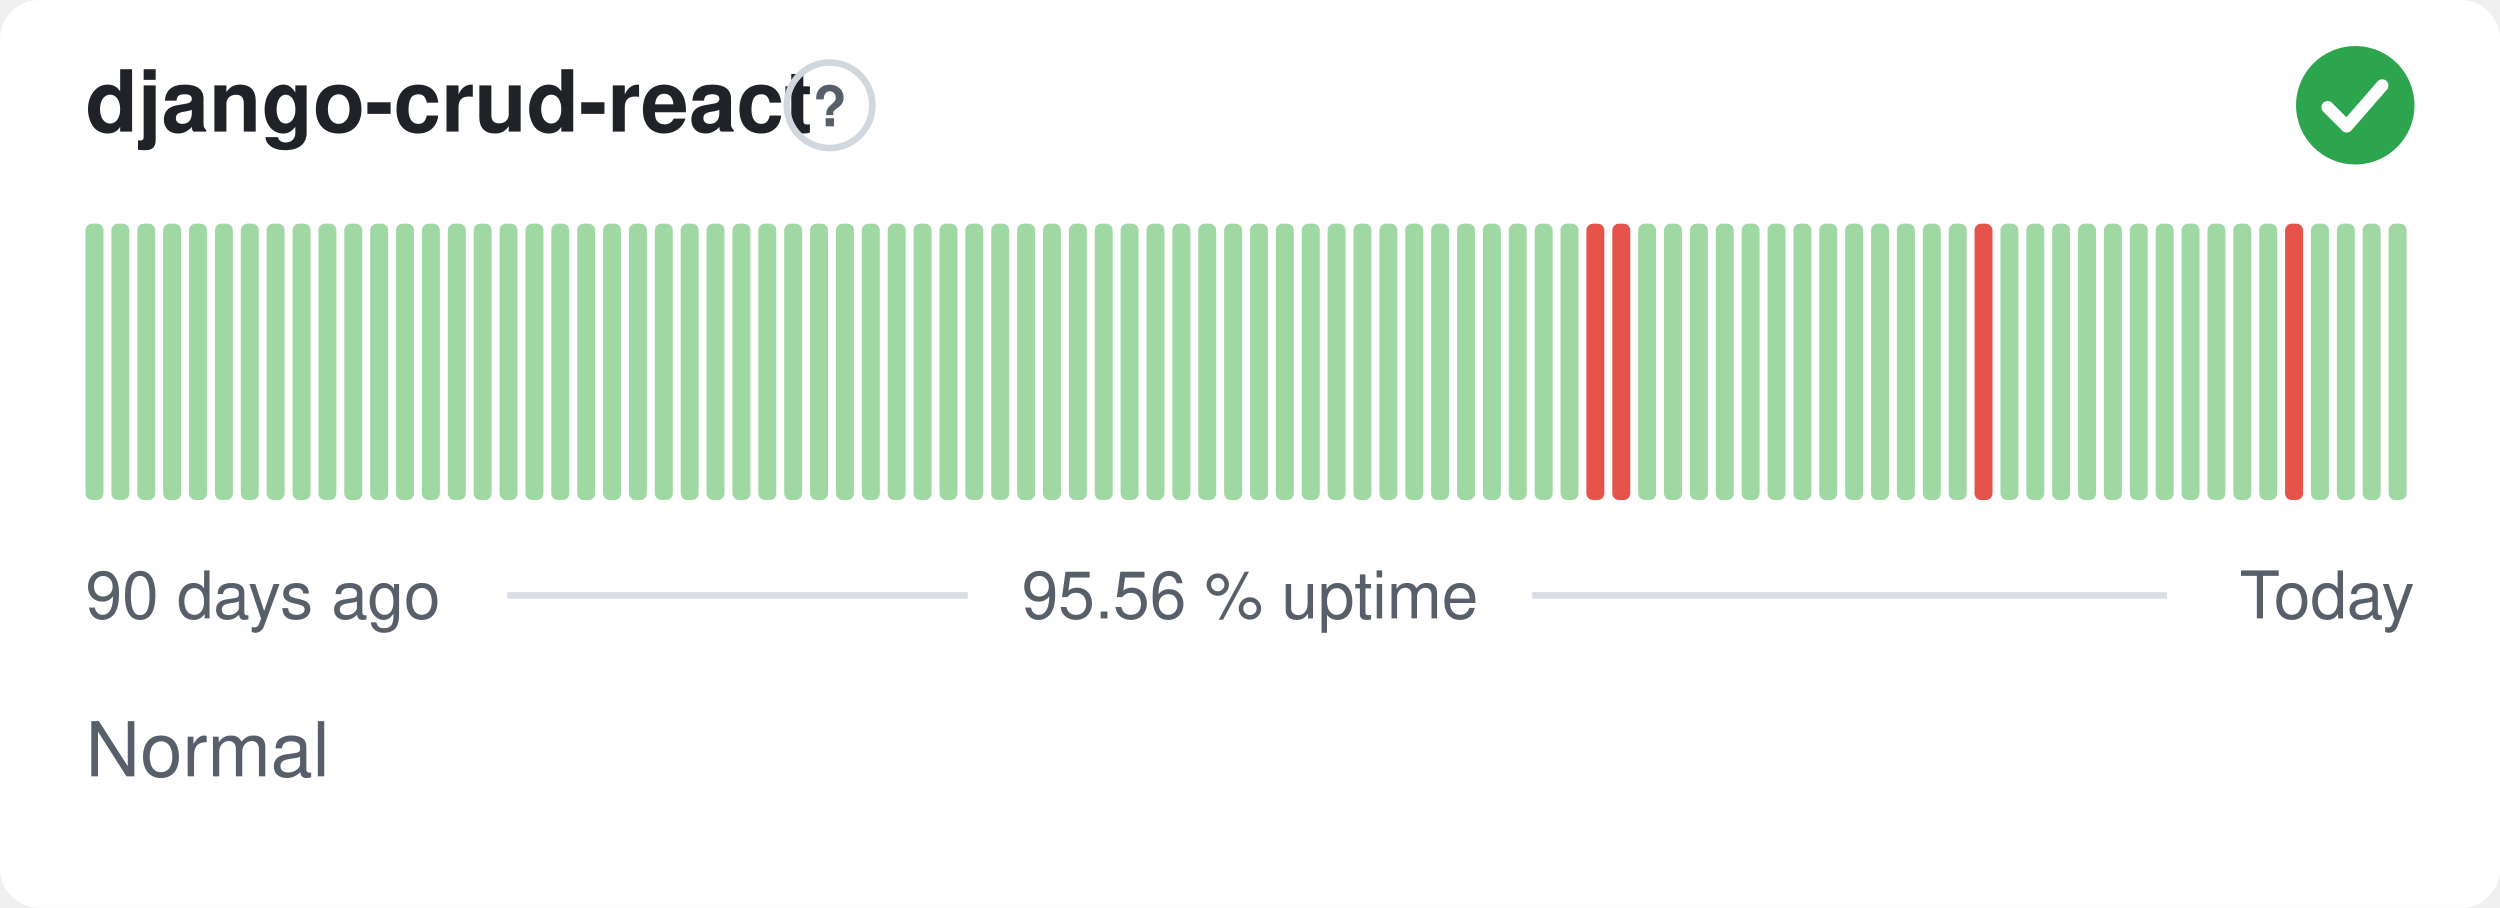
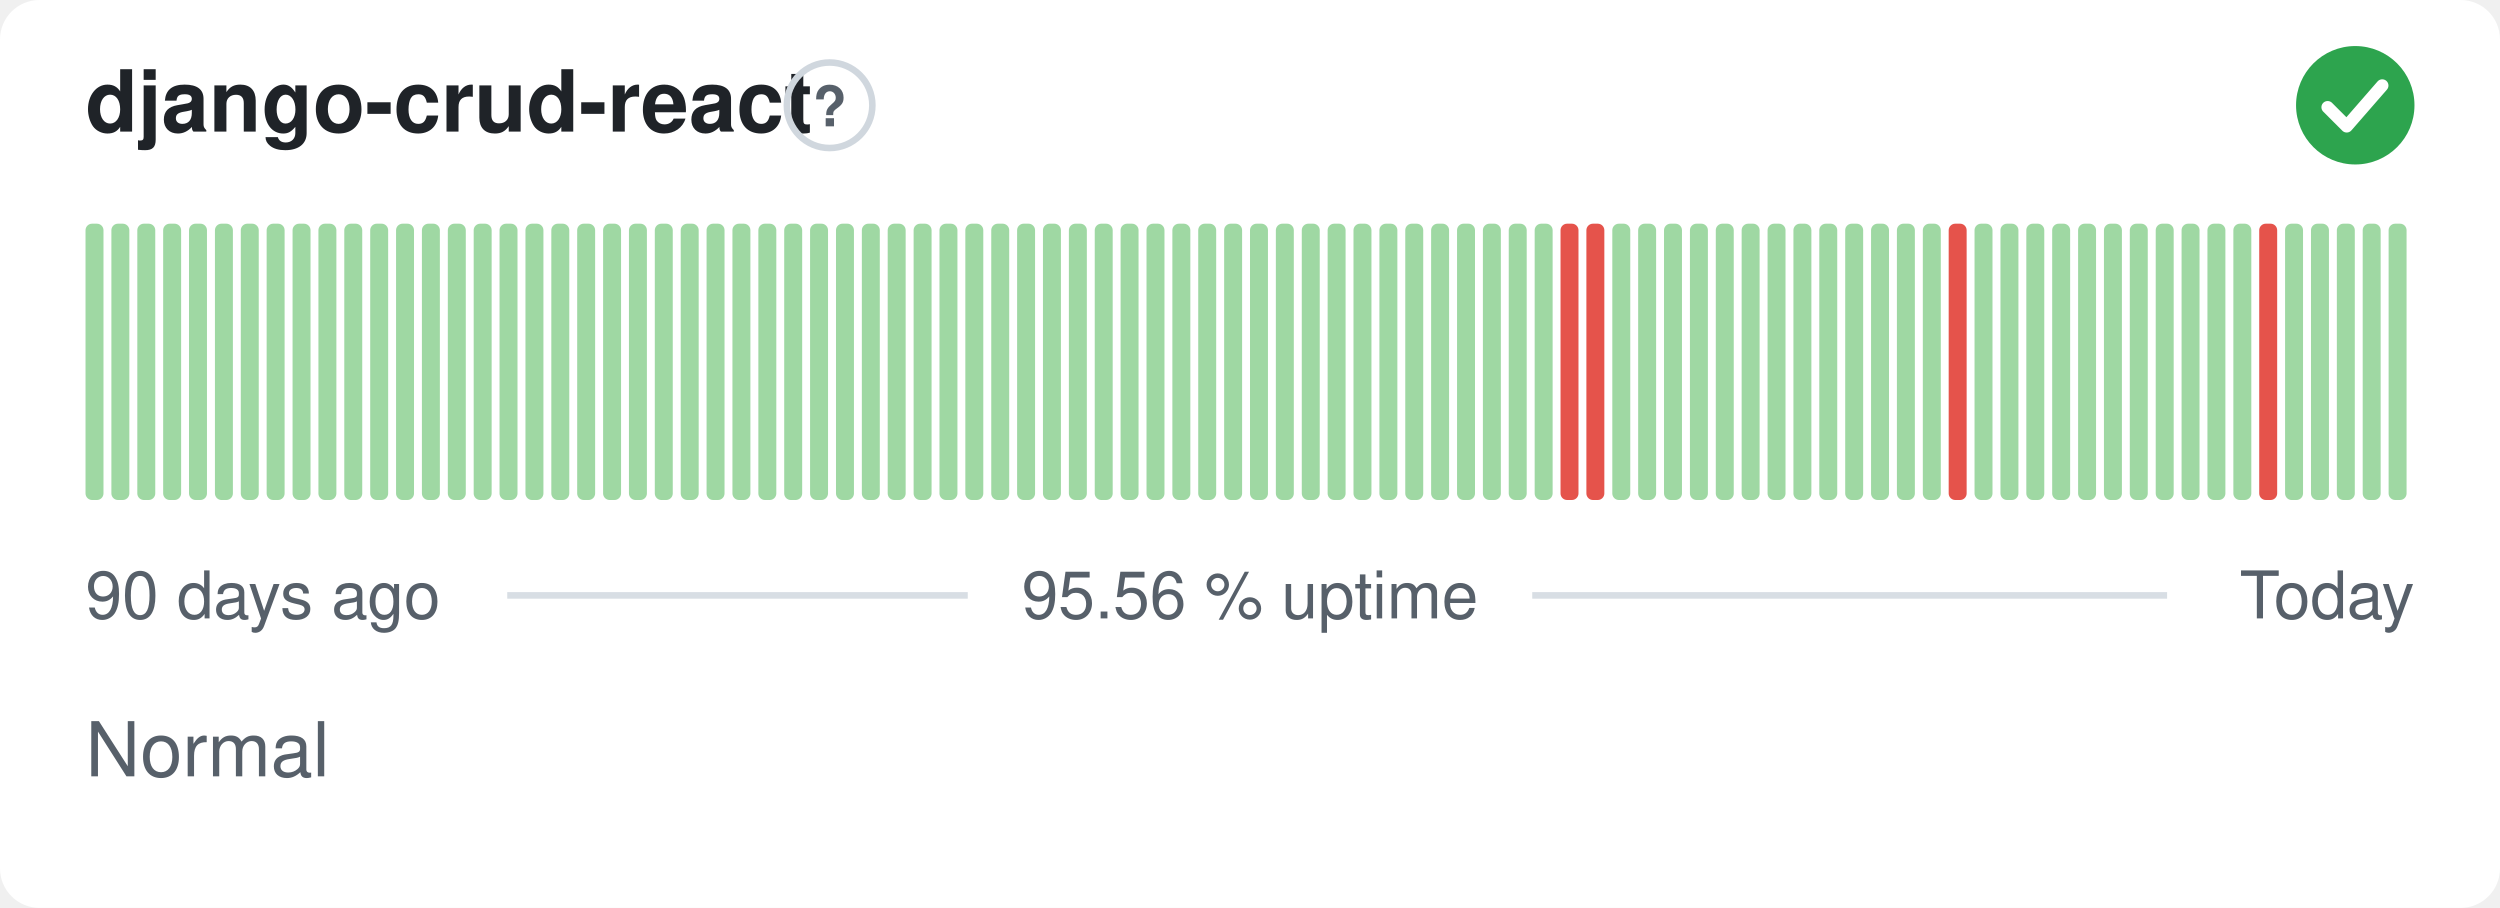
<svg xmlns="http://www.w3.org/2000/svg" width="380" height="138" viewBox="0 0 380 138" role="img" aria-label="django-crud-react: Normal, 95.56 % uptime over the last 90 days" font-family="-apple-system,BlinkMacSystemFont,'Segoe UI',Helvetica,Arial,sans-serif">
  <style>
    @media (prefers-color-scheme: dark) {
      .bg { fill: #0d1117 }
      .title { fill: #e6edf3 }
      .muted { fill: #8b949e }
      .hint { stroke: #30363d }
      .rule { stroke: #30363d }
      .nodata { fill: #21262d }
    }
  </style>
  <rect class="bg" width="380" height="138" rx="6" fill="#ffffff" />
  <text class="title" x="13" y="20" font-size="13" font-weight="600" fill="#1f2328">django-crud-react</text>
  <circle class="hint" cx="126.1" cy="16" r="6.5" fill="none" stroke="#d0d7de" stroke-width="1" />
  <text class="muted" x="126.1" y="19.2" text-anchor="middle" font-size="8.5" font-weight="700" fill="#57606a">?</text>
  <circle cx="358" cy="16" r="9" fill="#2da44e" />
  <path d="M353.80 16.30l2.90 2.90 5.40 -6.20" fill="none" stroke="#fff" stroke-width="1.89" stroke-linecap="round" stroke-linejoin="round" />
  <rect x="13.00" y="34.00" width="2.73" height="42.00" rx="1" fill="#9fd8a3" />
  <rect x="16.93" y="34.00" width="2.73" height="42.00" rx="1" fill="#9fd8a3" />
  <rect x="20.87" y="34.00" width="2.73" height="42.00" rx="1" fill="#9fd8a3" />
  <rect x="24.80" y="34.00" width="2.73" height="42.00" rx="1" fill="#9fd8a3" />
  <rect x="28.73" y="34.00" width="2.73" height="42.00" rx="1" fill="#9fd8a3" />
  <rect x="32.67" y="34.00" width="2.73" height="42.00" rx="1" fill="#9fd8a3" />
  <rect x="36.60" y="34.00" width="2.73" height="42.00" rx="1" fill="#9fd8a3" />
  <rect x="40.53" y="34.00" width="2.73" height="42.00" rx="1" fill="#9fd8a3" />
  <rect x="44.47" y="34.00" width="2.73" height="42.00" rx="1" fill="#9fd8a3" />
  <rect x="48.40" y="34.00" width="2.73" height="42.00" rx="1" fill="#9fd8a3" />
  <rect x="52.33" y="34.00" width="2.73" height="42.00" rx="1" fill="#9fd8a3" />
  <rect x="56.27" y="34.00" width="2.73" height="42.00" rx="1" fill="#9fd8a3" />
  <rect x="60.20" y="34.00" width="2.73" height="42.00" rx="1" fill="#9fd8a3" />
  <rect x="64.13" y="34.00" width="2.73" height="42.00" rx="1" fill="#9fd8a3" />
  <rect x="68.07" y="34.00" width="2.73" height="42.00" rx="1" fill="#9fd8a3" />
  <rect x="72.00" y="34.00" width="2.73" height="42.00" rx="1" fill="#9fd8a3" />
  <rect x="75.93" y="34.00" width="2.73" height="42.00" rx="1" fill="#9fd8a3" />
  <rect x="79.87" y="34.00" width="2.73" height="42.00" rx="1" fill="#9fd8a3" />
  <rect x="83.80" y="34.00" width="2.73" height="42.00" rx="1" fill="#9fd8a3" />
  <rect x="87.73" y="34.00" width="2.73" height="42.00" rx="1" fill="#9fd8a3" />
  <rect x="91.67" y="34.00" width="2.73" height="42.00" rx="1" fill="#9fd8a3" />
  <rect x="95.60" y="34.00" width="2.73" height="42.00" rx="1" fill="#9fd8a3" />
  <rect x="99.53" y="34.00" width="2.73" height="42.00" rx="1" fill="#9fd8a3" />
  <rect x="103.47" y="34.00" width="2.73" height="42.00" rx="1" fill="#9fd8a3" />
  <rect x="107.40" y="34.00" width="2.73" height="42.00" rx="1" fill="#9fd8a3" />
  <rect x="111.33" y="34.00" width="2.73" height="42.00" rx="1" fill="#9fd8a3" />
  <rect x="115.27" y="34.00" width="2.73" height="42.00" rx="1" fill="#9fd8a3" />
  <rect x="119.20" y="34.00" width="2.73" height="42.00" rx="1" fill="#9fd8a3" />
  <rect x="123.13" y="34.00" width="2.73" height="42.00" rx="1" fill="#9fd8a3" />
  <rect x="127.07" y="34.00" width="2.73" height="42.00" rx="1" fill="#9fd8a3" />
  <rect x="131.00" y="34.00" width="2.73" height="42.00" rx="1" fill="#9fd8a3" />
  <rect x="134.93" y="34.00" width="2.73" height="42.00" rx="1" fill="#9fd8a3" />
  <rect x="138.87" y="34.00" width="2.73" height="42.00" rx="1" fill="#9fd8a3" />
  <rect x="142.80" y="34.00" width="2.73" height="42.00" rx="1" fill="#9fd8a3" />
  <rect x="146.73" y="34.00" width="2.73" height="42.00" rx="1" fill="#9fd8a3" />
  <rect x="150.67" y="34.00" width="2.73" height="42.00" rx="1" fill="#9fd8a3" />
  <rect x="154.60" y="34.00" width="2.73" height="42.00" rx="1" fill="#9fd8a3" />
  <rect x="158.53" y="34.00" width="2.73" height="42.00" rx="1" fill="#9fd8a3" />
  <rect x="162.47" y="34.00" width="2.73" height="42.00" rx="1" fill="#9fd8a3" />
  <rect x="166.40" y="34.00" width="2.73" height="42.00" rx="1" fill="#9fd8a3" />
  <rect x="170.33" y="34.00" width="2.73" height="42.00" rx="1" fill="#9fd8a3" />
  <rect x="174.27" y="34.00" width="2.73" height="42.00" rx="1" fill="#9fd8a3" />
  <rect x="178.20" y="34.00" width="2.73" height="42.00" rx="1" fill="#9fd8a3" />
  <rect x="182.13" y="34.00" width="2.73" height="42.00" rx="1" fill="#9fd8a3" />
  <rect x="186.07" y="34.00" width="2.73" height="42.00" rx="1" fill="#9fd8a3" />
  <rect x="190.00" y="34.00" width="2.73" height="42.00" rx="1" fill="#9fd8a3" />
  <rect x="193.93" y="34.00" width="2.73" height="42.00" rx="1" fill="#9fd8a3" />
  <rect x="197.87" y="34.00" width="2.73" height="42.00" rx="1" fill="#9fd8a3" />
  <rect x="201.80" y="34.00" width="2.73" height="42.00" rx="1" fill="#9fd8a3" />
  <rect x="205.73" y="34.00" width="2.73" height="42.00" rx="1" fill="#9fd8a3" />
  <rect x="209.67" y="34.00" width="2.73" height="42.00" rx="1" fill="#9fd8a3" />
  <rect x="213.60" y="34.00" width="2.73" height="42.00" rx="1" fill="#9fd8a3" />
  <rect x="217.53" y="34.00" width="2.73" height="42.00" rx="1" fill="#9fd8a3" />
  <rect x="221.47" y="34.00" width="2.73" height="42.00" rx="1" fill="#9fd8a3" />
  <rect x="225.40" y="34.00" width="2.73" height="42.00" rx="1" fill="#9fd8a3" />
  <rect x="229.33" y="34.00" width="2.73" height="42.00" rx="1" fill="#9fd8a3" />
  <rect x="233.27" y="34.00" width="2.73" height="42.00" rx="1" fill="#9fd8a3" />
-   <rect x="237.20" y="34.00" width="2.73" height="42.00" rx="1" fill="#9fd8a3" />
+   <rect x="237.20" y="34.00" width="2.73" height="42.00" rx="1" fill="#e5534b" />
  <rect x="241.13" y="34.00" width="2.73" height="42.00" rx="1" fill="#e5534b" />
-   <rect x="245.07" y="34.00" width="2.73" height="42.00" rx="1" fill="#e5534b" />
+   <rect x="245.07" y="34.00" width="2.73" height="42.00" rx="1" fill="#9fd8a3" />
  <rect x="249.00" y="34.00" width="2.73" height="42.00" rx="1" fill="#9fd8a3" />
  <rect x="252.93" y="34.00" width="2.73" height="42.00" rx="1" fill="#9fd8a3" />
  <rect x="256.87" y="34.00" width="2.73" height="42.00" rx="1" fill="#9fd8a3" />
  <rect x="260.80" y="34.00" width="2.73" height="42.00" rx="1" fill="#9fd8a3" />
  <rect x="264.73" y="34.00" width="2.73" height="42.00" rx="1" fill="#9fd8a3" />
  <rect x="268.67" y="34.00" width="2.73" height="42.00" rx="1" fill="#9fd8a3" />
  <rect x="272.60" y="34.00" width="2.73" height="42.00" rx="1" fill="#9fd8a3" />
  <rect x="276.53" y="34.00" width="2.73" height="42.00" rx="1" fill="#9fd8a3" />
  <rect x="280.47" y="34.00" width="2.73" height="42.00" rx="1" fill="#9fd8a3" />
  <rect x="284.40" y="34.00" width="2.73" height="42.00" rx="1" fill="#9fd8a3" />
  <rect x="288.33" y="34.00" width="2.73" height="42.00" rx="1" fill="#9fd8a3" />
  <rect x="292.27" y="34.00" width="2.73" height="42.00" rx="1" fill="#9fd8a3" />
-   <rect x="296.20" y="34.00" width="2.73" height="42.00" rx="1" fill="#9fd8a3" />
-   <rect x="300.13" y="34.00" width="2.73" height="42.00" rx="1" fill="#e5534b" />
+   <rect x="296.20" y="34.00" width="2.73" height="42.00" rx="1" fill="#e5534b" />
+   <rect x="300.13" y="34.00" width="2.73" height="42.00" rx="1" fill="#9fd8a3" />
  <rect x="304.07" y="34.00" width="2.73" height="42.00" rx="1" fill="#9fd8a3" />
  <rect x="308.00" y="34.00" width="2.73" height="42.00" rx="1" fill="#9fd8a3" />
  <rect x="311.93" y="34.00" width="2.73" height="42.00" rx="1" fill="#9fd8a3" />
  <rect x="315.87" y="34.00" width="2.73" height="42.00" rx="1" fill="#9fd8a3" />
  <rect x="319.80" y="34.00" width="2.73" height="42.00" rx="1" fill="#9fd8a3" />
  <rect x="323.73" y="34.00" width="2.73" height="42.00" rx="1" fill="#9fd8a3" />
  <rect x="327.67" y="34.00" width="2.73" height="42.00" rx="1" fill="#9fd8a3" />
  <rect x="331.60" y="34.00" width="2.73" height="42.00" rx="1" fill="#9fd8a3" />
  <rect x="335.53" y="34.00" width="2.73" height="42.00" rx="1" fill="#9fd8a3" />
  <rect x="339.47" y="34.00" width="2.73" height="42.00" rx="1" fill="#9fd8a3" />
-   <rect x="343.40" y="34.00" width="2.73" height="42.00" rx="1" fill="#9fd8a3" />
-   <rect x="347.33" y="34.00" width="2.73" height="42.00" rx="1" fill="#e5534b" />
+   <rect x="343.40" y="34.00" width="2.73" height="42.00" rx="1" fill="#e5534b" />
+   <rect x="347.33" y="34.00" width="2.73" height="42.00" rx="1" fill="#9fd8a3" />
  <rect x="351.27" y="34.00" width="2.73" height="42.00" rx="1" fill="#9fd8a3" />
  <rect x="355.20" y="34.00" width="2.73" height="42.00" rx="1" fill="#9fd8a3" />
  <rect x="359.13" y="34.00" width="2.73" height="42.00" rx="1" fill="#9fd8a3" />
  <rect x="363.07" y="34.00" width="2.73" height="42.00" rx="1" fill="#9fd8a3" />
  <text class="muted" x="13" y="94" font-size="10" fill="#57606a">90 days ago</text>
  <text class="muted" x="190" y="94" text-anchor="middle" font-size="10" fill="#57606a">95.56 % uptime</text>
  <text class="muted" x="367" y="94" text-anchor="end" font-size="10" fill="#57606a">Today</text>
  <line class="rule" x1="77.1" y1="90.5" x2="147.1" y2="90.5" stroke="#d8dee4" stroke-width="1" />
  <line class="rule" x1="232.9" y1="90.5" x2="329.4" y2="90.5" stroke="#d8dee4" stroke-width="1" />
  <text class="muted" x="13" y="118" font-size="11.5" fill="#57606a">Normal</text>
</svg>
